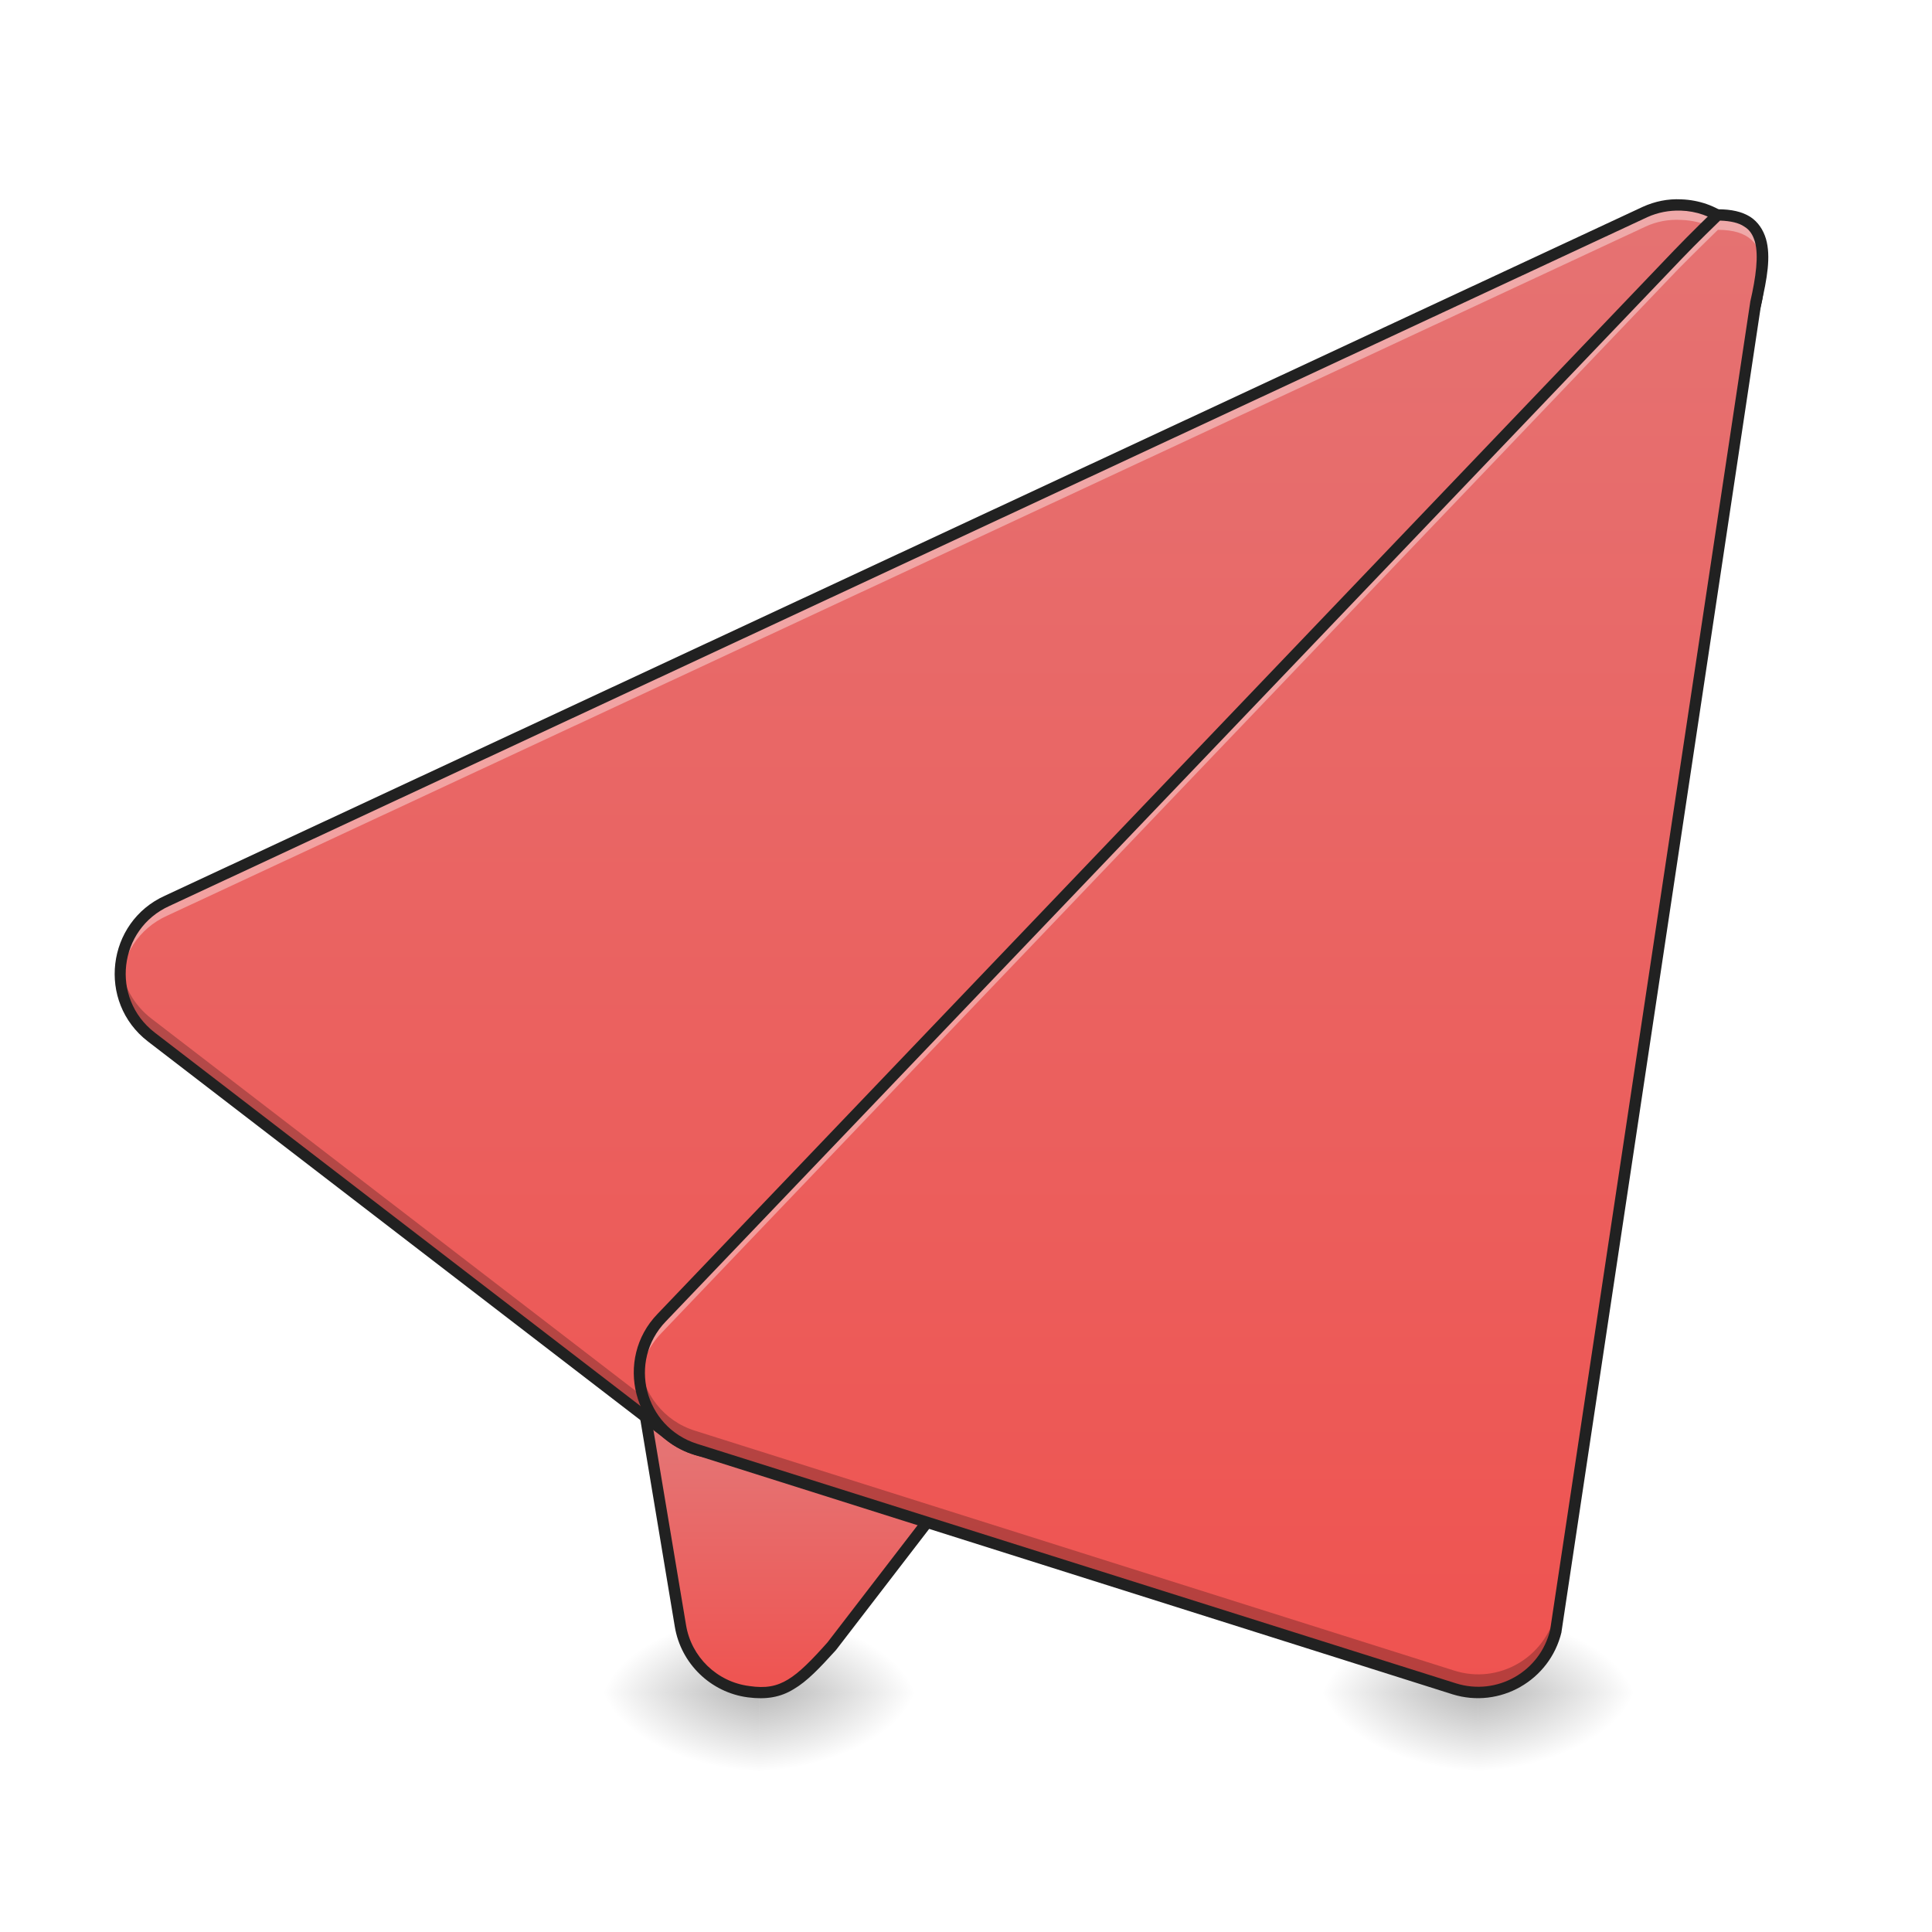
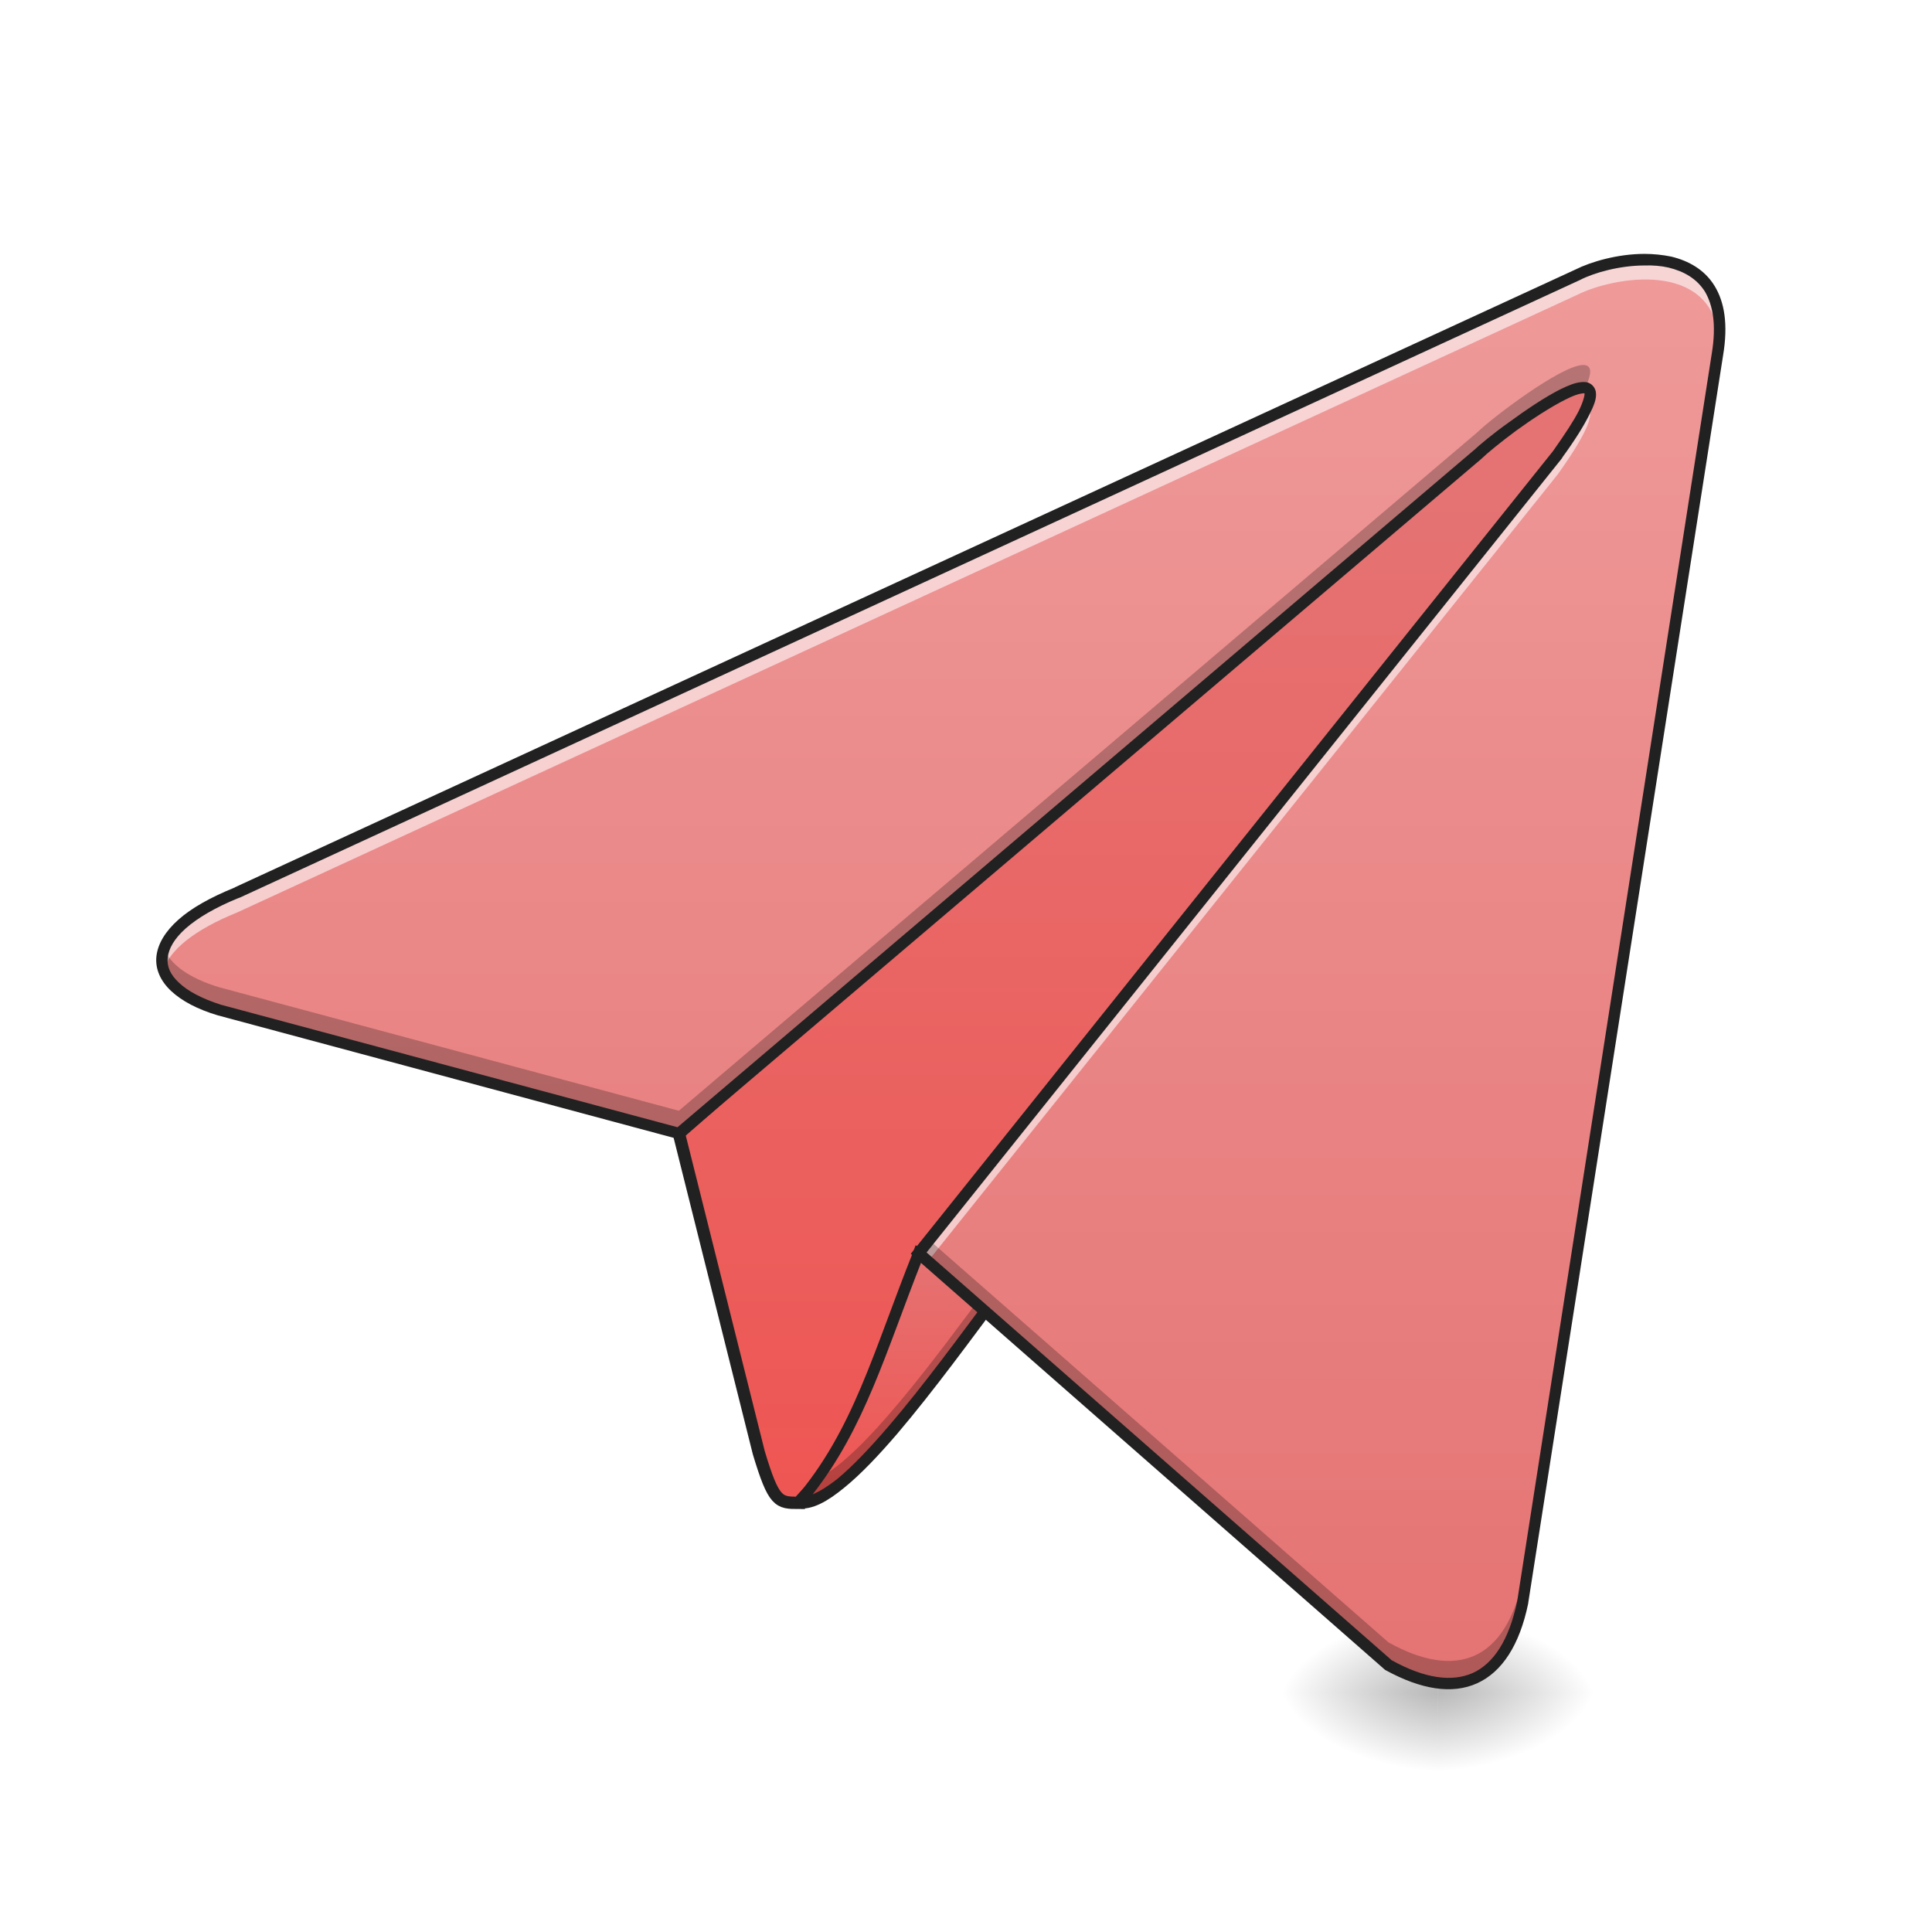
<svg xmlns="http://www.w3.org/2000/svg" width="22pt" height="22pt" viewBox="0 0 22 22" version="1.1">
  <defs>
-     <radialGradient id="radial0" gradientUnits="userSpaceOnUse" cx="450.909" cy="189.579" fx="450.909" fy="189.579" r="21.167" gradientTransform="matrix(0.000000119742,-0.0537161,-0.0966889,-0.0000000698078,26.74774,43.72179)">
+     <radialGradient id="radial0" gradientUnits="userSpaceOnUse" cx="450.909" cy="189.579" fx="450.909" fy="189.579" r="21.167" gradientTransform="matrix(0.000000119742,-0.0537161,-0.0966889,-0.0000000698078,34.47543,43.72179)">
      <stop offset="0" style="stop-color:rgb(0%,0%,0%);stop-opacity:0.314;" />
      <stop offset="0.222" style="stop-color:rgb(0%,0%,0%);stop-opacity:0.275;" />
      <stop offset="1" style="stop-color:rgb(0%,0%,0%);stop-opacity:0;" />
    </radialGradient>
-     <radialGradient id="radial1" gradientUnits="userSpaceOnUse" cx="450.909" cy="189.579" fx="450.909" fy="189.579" r="21.167" gradientTransform="matrix(-0.000000119742,0.0537161,0.0966889,0.0000000698078,-9.45781,-5.175143)">
+     <radialGradient id="radial1" gradientUnits="userSpaceOnUse" cx="450.909" cy="189.579" fx="450.909" fy="189.579" r="21.167" gradientTransform="matrix(-0.000000119742,0.0537161,0.0966889,0.0000000698078,-1.730119,-5.175142)">
      <stop offset="0" style="stop-color:rgb(0%,0%,0%);stop-opacity:0.314;" />
      <stop offset="0.222" style="stop-color:rgb(0%,0%,0%);stop-opacity:0.275;" />
      <stop offset="1" style="stop-color:rgb(0%,0%,0%);stop-opacity:0;" />
    </radialGradient>
-     <radialGradient id="radial2" gradientUnits="userSpaceOnUse" cx="450.909" cy="189.579" fx="450.909" fy="189.579" r="21.167" gradientTransform="matrix(-0.000000119742,-0.0537161,0.0966889,-0.0000000698078,-9.45781,43.72179)">
+     <radialGradient id="radial2" gradientUnits="userSpaceOnUse" cx="450.909" cy="189.579" fx="450.909" fy="189.579" r="21.167" gradientTransform="matrix(-0.000000119742,-0.0537161,0.0966889,-0.0000000698078,-1.730119,43.72179)">
      <stop offset="0" style="stop-color:rgb(0%,0%,0%);stop-opacity:0.314;" />
      <stop offset="0.222" style="stop-color:rgb(0%,0%,0%);stop-opacity:0.275;" />
      <stop offset="1" style="stop-color:rgb(0%,0%,0%);stop-opacity:0;" />
    </radialGradient>
-     <radialGradient id="radial3" gradientUnits="userSpaceOnUse" cx="450.909" cy="189.579" fx="450.909" fy="189.579" r="21.167" gradientTransform="matrix(0.000000119742,0.0537161,-0.0966889,0.0000000698078,26.74774,-5.175143)">
+     <radialGradient id="radial3" gradientUnits="userSpaceOnUse" cx="450.909" cy="189.579" fx="450.909" fy="189.579" r="21.167" gradientTransform="matrix(0.000000119742,0.0537161,-0.0966889,0.0000000698078,34.47543,-5.175142)">
      <stop offset="0" style="stop-color:rgb(0%,0%,0%);stop-opacity:0.314;" />
      <stop offset="0.222" style="stop-color:rgb(0%,0%,0%);stop-opacity:0.275;" />
      <stop offset="1" style="stop-color:rgb(0%,0%,0%);stop-opacity:0;" />
    </radialGradient>
-     <linearGradient id="linear0" gradientUnits="userSpaceOnUse" x1="201.083" y1="233.5" x2="201.083" y2="170" gradientTransform="matrix(0.0429729,0,0,0.0429729,0.458638,9.239163)">
+     <linearGradient id="linear0" gradientUnits="userSpaceOnUse" x1="254" y1="207.042" x2="254" y2="-84">
      <stop offset="0" style="stop-color:rgb(93.725%,32.549%,31.373%);stop-opacity:1;" />
      <stop offset="1" style="stop-color:rgb(89.804%,45.098%,45.098%);stop-opacity:1;" />
    </linearGradient>
-     <radialGradient id="radial4" gradientUnits="userSpaceOnUse" cx="450.909" cy="189.579" fx="450.909" fy="189.579" r="21.167" gradientTransform="matrix(0.000000119742,-0.0537161,-0.0966889,-0.0000000698078,34.93407,43.72179)">
-       <stop offset="0" style="stop-color:rgb(0%,0%,0%);stop-opacity:0.314;" />
-       <stop offset="0.222" style="stop-color:rgb(0%,0%,0%);stop-opacity:0.275;" />
-       <stop offset="1" style="stop-color:rgb(0%,0%,0%);stop-opacity:0;" />
-     </radialGradient>
-     <radialGradient id="radial5" gradientUnits="userSpaceOnUse" cx="450.909" cy="189.579" fx="450.909" fy="189.579" r="21.167" gradientTransform="matrix(-0.000000119742,0.0537161,0.0966889,0.0000000698078,-1.271481,-5.175143)">
-       <stop offset="0" style="stop-color:rgb(0%,0%,0%);stop-opacity:0.314;" />
-       <stop offset="0.222" style="stop-color:rgb(0%,0%,0%);stop-opacity:0.275;" />
-       <stop offset="1" style="stop-color:rgb(0%,0%,0%);stop-opacity:0;" />
-     </radialGradient>
-     <radialGradient id="radial6" gradientUnits="userSpaceOnUse" cx="450.909" cy="189.579" fx="450.909" fy="189.579" r="21.167" gradientTransform="matrix(-0.000000119742,-0.0537161,0.0966889,-0.0000000698078,-1.271481,43.72179)">
-       <stop offset="0" style="stop-color:rgb(0%,0%,0%);stop-opacity:0.314;" />
-       <stop offset="0.222" style="stop-color:rgb(0%,0%,0%);stop-opacity:0.275;" />
-       <stop offset="1" style="stop-color:rgb(0%,0%,0%);stop-opacity:0;" />
-     </radialGradient>
-     <radialGradient id="radial7" gradientUnits="userSpaceOnUse" cx="450.909" cy="189.579" fx="450.909" fy="189.579" r="21.167" gradientTransform="matrix(0.000000119742,0.0537161,-0.0966889,0.0000000698078,34.93407,-5.175143)">
-       <stop offset="0" style="stop-color:rgb(0%,0%,0%);stop-opacity:0.314;" />
-       <stop offset="0.222" style="stop-color:rgb(0%,0%,0%);stop-opacity:0.275;" />
-       <stop offset="1" style="stop-color:rgb(0%,0%,0%);stop-opacity:0;" />
-     </radialGradient>
-     <linearGradient id="linear1" gradientUnits="userSpaceOnUse" x1="254" y1="233.5" x2="254" y2="-168.667" gradientTransform="matrix(0.0429729,0,0,0.0429729,0.458638,9.239163)">
+     <linearGradient id="linear1" gradientUnits="userSpaceOnUse" x1="246.062" y1="183.229" x2="246.062" y2="117.083" gradientTransform="matrix(0.0429729,0,0,0.0429729,0,9.239163)">
      <stop offset="0" style="stop-color:rgb(93.725%,32.549%,31.373%);stop-opacity:1;" />
      <stop offset="1" style="stop-color:rgb(89.804%,45.098%,45.098%);stop-opacity:1;" />
    </linearGradient>
-     <linearGradient id="linear2" gradientUnits="userSpaceOnUse" x1="306.917" y1="233.5" x2="306.917" y2="-168.667" gradientTransform="matrix(0.0429729,0,0,0.0429729,0.458638,9.239163)">
-       <stop offset="0" style="stop-color:rgb(93.725%,32.549%,31.373%);stop-opacity:1;" />
-       <stop offset="1" style="stop-color:rgb(89.804%,45.098%,45.098%);stop-opacity:1;" />
+     <linearGradient id="linear2" gradientUnits="userSpaceOnUse" x1="349.25" y1="233.5" x2="349.25" y2="-147.5" gradientTransform="matrix(0.0429729,0,0,0.0429729,0,9.239163)">
+       <stop offset="0" style="stop-color:rgb(89.804%,45.098%,45.098%);stop-opacity:1;" />
+       <stop offset="1" style="stop-color:rgb(93.725%,60.392%,60.392%);stop-opacity:1;" />
    </linearGradient>
  </defs>
  <g id="surface1">
-     <path style=" stroke:none;fill-rule:nonzero;fill:url(#radial0);" d="M 8.645 19.273 L 10.465 19.273 L 10.465 18.363 L 8.645 18.363 Z M 8.645 19.273 " />
-     <path style=" stroke:none;fill-rule:nonzero;fill:url(#radial1);" d="M 8.645 19.273 L 6.824 19.273 L 6.824 20.184 L 8.645 20.184 Z M 8.645 19.273 " />
-     <path style=" stroke:none;fill-rule:nonzero;fill:url(#radial2);" d="M 8.645 19.273 L 6.824 19.273 L 6.824 18.363 L 8.645 18.363 Z M 8.645 19.273 " />
-     <path style=" stroke:none;fill-rule:nonzero;fill:url(#radial3);" d="M 8.645 19.273 L 10.465 19.273 L 10.465 20.184 L 8.645 20.184 Z M 8.645 19.273 " />
-     <path style=" stroke:none;fill-rule:evenodd;fill:url(#linear0);" d="M 11.375 11.543 C 11.133 11.543 10.902 11.637 10.73 11.809 L 7.547 14.992 C 7.34 15.199 7.246 15.496 7.293 15.785 L 7.746 18.512 C 7.812 18.906 8.129 19.211 8.523 19.266 C 8.918 19.316 9.102 19.16 9.473 18.746 L 15.012 11.543 C 15.289 10.941 12.039 11.543 11.375 11.543 Z M 11.375 11.543 " />
-     <path style=" stroke:none;fill-rule:nonzero;fill:url(#radial4);" d="M 16.832 19.273 L 18.652 19.273 L 18.652 18.363 L 16.832 18.363 Z M 16.832 19.273 " />
-     <path style=" stroke:none;fill-rule:nonzero;fill:url(#radial5);" d="M 16.832 19.273 L 15.012 19.273 L 15.012 20.184 L 16.832 20.184 Z M 16.832 19.273 " />
-     <path style=" stroke:none;fill-rule:nonzero;fill:url(#radial6);" d="M 16.832 19.273 L 15.012 19.273 L 15.012 18.363 L 16.832 18.363 Z M 16.832 19.273 " />
-     <path style=" stroke:none;fill-rule:nonzero;fill:url(#radial7);" d="M 16.832 19.273 L 18.652 19.273 L 18.652 20.184 L 16.832 20.184 Z M 16.832 19.273 " />
-     <path style=" stroke:none;fill-rule:evenodd;fill:rgb(12.941%,12.941%,12.941%);fill-opacity:1;" d="M 14.156 11.215 C 13.965 11.219 13.758 11.234 13.539 11.254 C 13.109 11.289 12.648 11.348 12.254 11.395 C 11.863 11.441 11.531 11.477 11.375 11.477 C 11.117 11.477 10.867 11.578 10.684 11.762 L 7.5 14.945 C 7.277 15.168 7.176 15.484 7.23 15.797 L 7.684 18.523 C 7.754 18.945 8.094 19.273 8.516 19.328 C 8.723 19.355 8.887 19.328 9.039 19.234 C 9.191 19.145 9.332 18.996 9.52 18.789 C 9.52 18.785 9.52 18.785 9.523 18.785 L 15.062 11.582 C 15.066 11.578 15.07 11.574 15.07 11.57 C 15.094 11.52 15.102 11.469 15.086 11.422 C 15.07 11.379 15.039 11.34 14.996 11.316 C 14.918 11.262 14.805 11.238 14.66 11.223 C 14.52 11.211 14.348 11.207 14.156 11.215 Z M 14.16 11.344 C 14.348 11.336 14.516 11.34 14.648 11.352 C 14.781 11.367 14.883 11.395 14.926 11.422 C 14.949 11.438 14.961 11.449 14.961 11.461 C 14.965 11.473 14.965 11.488 14.953 11.512 L 9.422 18.703 C 9.238 18.91 9.102 19.047 8.973 19.125 C 8.844 19.203 8.719 19.227 8.531 19.199 C 8.164 19.152 7.871 18.867 7.812 18.504 L 7.355 15.773 C 7.312 15.504 7.398 15.23 7.594 15.039 L 10.777 11.855 C 10.934 11.695 11.152 11.605 11.375 11.605 C 11.551 11.605 11.875 11.57 12.27 11.523 C 12.664 11.477 13.125 11.418 13.551 11.383 C 13.766 11.363 13.973 11.348 14.16 11.344 Z M 14.16 11.344 " />
-     <path style=" stroke:none;fill-rule:evenodd;fill:url(#linear1);" d="M 19.141 2.332 C 19 2.328 18.859 2.355 18.734 2.414 L 1.906 10.258 C 1.277 10.539 1.18 11.391 1.723 11.809 L 7.637 16.355 C 8.004 16.637 8.523 16.602 8.844 16.266 L 19.762 3.875 C 20.305 3.309 19.926 2.363 19.141 2.332 Z M 19.141 2.332 " />
-     <path style=" stroke:none;fill-rule:evenodd;fill:rgb(100%,100%,100%);fill-opacity:0.392;" d="M 19.113 2.391 C 18.984 2.387 18.852 2.414 18.734 2.469 L 1.906 10.312 C 1.535 10.48 1.348 10.844 1.371 11.203 C 1.391 10.883 1.574 10.574 1.906 10.426 L 18.734 2.582 C 18.859 2.523 19 2.496 19.141 2.504 C 19.648 2.52 19.988 2.926 20.016 3.363 C 20.047 2.887 19.691 2.41 19.141 2.391 C 19.133 2.391 19.121 2.391 19.113 2.391 Z M 19.113 2.391 " />
-     <path style=" stroke:none;fill-rule:evenodd;fill:rgb(0%,0%,0%);fill-opacity:0.235;" d="M 20.012 3.141 C 19.988 3.324 19.91 3.508 19.762 3.66 L 8.844 16.055 C 8.523 16.387 8.004 16.426 7.637 16.145 L 1.723 11.598 C 1.516 11.438 1.402 11.215 1.375 10.984 C 1.34 11.281 1.449 11.598 1.723 11.809 L 7.637 16.355 C 8.004 16.637 8.523 16.602 8.844 16.266 L 19.762 3.875 C 19.965 3.66 20.039 3.395 20.012 3.141 Z M 20.012 3.141 " />
-     <path style=" stroke:none;fill-rule:evenodd;fill:rgb(12.941%,12.941%,12.941%);fill-opacity:1;" d="M 19.145 2.27 C 18.992 2.262 18.844 2.293 18.707 2.355 L 1.879 10.199 C 1.211 10.5 1.102 11.41 1.684 11.859 L 7.598 16.406 C 7.988 16.711 8.547 16.668 8.891 16.312 L 19.809 3.914 L 19.809 3.918 C 20.098 3.617 20.145 3.211 20.008 2.879 C 19.875 2.547 19.562 2.285 19.145 2.27 Z M 19.137 2.398 C 19.504 2.41 19.773 2.637 19.891 2.926 C 20.008 3.215 19.969 3.562 19.715 3.828 L 8.797 16.223 C 8.5 16.531 8.016 16.566 7.676 16.305 L 1.762 11.758 C 1.254 11.367 1.348 10.578 1.93 10.316 L 18.758 2.473 C 18.879 2.418 19.008 2.395 19.137 2.398 Z M 19.137 2.398 " />
-     <path style=" stroke:none;fill-rule:evenodd;fill:url(#linear2);" d="M 19.562 2.445 C 19.562 2.445 19.277 2.723 19.105 2.902 L 7.535 15.004 C 7.066 15.488 7.273 16.301 7.918 16.504 L 16.559 19.23 C 17.062 19.391 17.594 19.086 17.715 18.57 L 19.992 3.449 C 20.125 2.879 20.148 2.445 19.562 2.445 Z M 19.562 2.445 " />
-     <path style=" stroke:none;fill-rule:evenodd;fill:rgb(0%,0%,0%);fill-opacity:0.235;" d="M 20.066 2.832 C 20.055 2.953 20.027 3.094 19.992 3.242 L 17.715 18.363 C 17.594 18.879 17.062 19.184 16.559 19.023 L 7.918 16.293 C 7.551 16.18 7.324 15.863 7.285 15.527 C 7.238 15.938 7.473 16.363 7.918 16.504 L 16.559 19.23 C 17.062 19.391 17.594 19.086 17.715 18.57 L 19.992 3.449 C 20.047 3.211 20.082 3 20.066 2.832 Z M 20.066 2.832 " />
-     <path style=" stroke:none;fill-rule:evenodd;fill:rgb(100%,100%,100%);fill-opacity:0.392;" d="M 19.562 2.504 C 19.562 2.504 19.277 2.781 19.105 2.957 L 7.535 15.062 C 7.348 15.258 7.266 15.504 7.281 15.746 C 7.293 15.543 7.375 15.34 7.535 15.176 L 19.105 3.07 C 19.277 2.895 19.562 2.617 19.562 2.617 C 19.922 2.617 20.055 2.781 20.066 3.043 C 20.086 2.719 19.973 2.504 19.562 2.504 Z M 19.562 2.504 " />
-     <path style=" stroke:none;fill-rule:evenodd;fill:rgb(12.941%,12.941%,12.941%);fill-opacity:1;" d="M 19.562 2.383 C 19.543 2.383 19.527 2.387 19.516 2.398 C 19.516 2.398 19.23 2.676 19.059 2.855 L 7.488 14.961 C 6.988 15.477 7.211 16.348 7.898 16.562 L 16.539 19.293 C 17.078 19.461 17.648 19.137 17.781 18.586 C 17.781 18.586 17.781 18.582 17.781 18.582 L 20.055 3.461 L 20.055 3.465 C 20.121 3.176 20.168 2.922 20.109 2.719 C 20.078 2.617 20.02 2.527 19.93 2.469 C 19.836 2.41 19.715 2.383 19.562 2.383 Z M 19.586 2.512 C 19.711 2.516 19.801 2.539 19.859 2.578 C 19.926 2.617 19.961 2.676 19.984 2.754 C 20.027 2.91 19.996 3.152 19.93 3.438 C 19.93 3.438 19.93 3.438 19.93 3.441 L 17.652 18.559 C 17.539 19.035 17.047 19.316 16.578 19.168 L 7.938 16.441 C 7.336 16.25 7.145 15.5 7.582 15.047 L 19.152 2.945 C 19.312 2.777 19.562 2.535 19.586 2.512 Z M 19.586 2.512 " />
+     <path style=" stroke:none;fill-rule:nonzero;fill:url(#radial0);" d="M 16.371 19.273 L 18.191 19.273 L 18.191 18.363 L 16.371 18.363 Z M 16.371 19.273 " />
+     <path style=" stroke:none;fill-rule:nonzero;fill:url(#radial1);" d="M 16.371 19.273 L 14.555 19.273 L 14.555 20.184 L 16.371 20.184 Z M 16.371 19.273 " />
+     <path style=" stroke:none;fill-rule:nonzero;fill:url(#radial2);" d="M 16.371 19.273 L 14.555 19.273 L 14.555 18.363 L 16.371 18.363 Z M 16.371 19.273 " />
+     <path style=" stroke:none;fill-rule:nonzero;fill:url(#radial3);" d="M 16.371 19.273 L 18.191 19.273 L 18.191 20.184 L 16.371 20.184 Z M 16.371 19.273 " />
+     <path style="fill-rule:nonzero;fill:url(#linear0);stroke-width:3.267;stroke-linecap:butt;stroke-linejoin:miter;stroke:rgb(12.941%,12.941%,12.941%);stroke-opacity:1;stroke-miterlimit:4;" d="M 211.707 183.235 C 206.344 183.235 205.071 183.235 201.072 169.963 L 179.892 85.335 L 433.959 -136.917 C 414.96 -9.201 211.707 180.599 211.707 183.235 Z M 211.707 183.235 " transform="matrix(0.0429729,0,0,0.0429729,0,9.239163)" />
+     <path style=" stroke:none;fill-rule:nonzero;fill:url(#linear1);" d="M 9.098 17.113 C 9.609 17.168 10.688 15.637 11.371 14.727 L 10.461 14.27 C 10.004 15.406 9.777 16.316 9.098 17.113 Z M 9.098 17.113 " />
+     <path style=" stroke:none;fill-rule:nonzero;fill:rgb(0%,0%,0%);fill-opacity:0.235;" d="M 11.246 14.664 C 10.652 15.461 9.832 16.586 9.312 16.836 C 9.246 16.93 9.172 17.023 9.098 17.113 C 9.609 17.168 10.688 15.637 11.371 14.727 Z M 11.246 14.664 " />
+     <path style=" stroke:none;fill-rule:nonzero;fill:rgb(12.941%,12.941%,12.941%);fill-opacity:1;" d="M 10.426 14.18 L 10.402 14.246 C 9.945 15.387 9.719 16.289 9.047 17.07 L 8.969 17.164 L 9.09 17.176 C 9.25 17.195 9.422 17.098 9.613 16.941 C 9.801 16.789 10.008 16.57 10.219 16.324 C 10.641 15.828 11.082 15.219 11.422 14.766 L 11.469 14.703 Z M 10.496 14.359 L 11.273 14.75 C 10.938 15.199 10.52 15.773 10.121 16.238 C 9.91 16.484 9.711 16.695 9.531 16.844 C 9.426 16.926 9.332 16.984 9.254 17.016 C 9.848 16.258 10.086 15.398 10.496 14.359 Z M 10.496 14.359 " />
+     <path style=" stroke:none;fill-rule:nonzero;fill:url(#linear2);" d="M 10.461 14.27 L 15.812 18.961 C 16.586 19.391 17.145 19.168 17.34 18.242 L 19.555 4.039 C 19.785 2.672 18.418 2.902 17.965 3.129 L 2.699 10.164 C 1.594 10.609 1.598 11.227 2.496 11.5 L 7.73 12.906 L 16.828 5.176 C 17.055 4.945 18.875 3.582 17.738 5.176 Z M 10.461 14.27 " />
+     <path style=" stroke:none;fill-rule:nonzero;fill:rgb(100%,100%,100%);fill-opacity:0.588;" d="M 18.727 2.957 C 18.434 2.957 18.137 3.043 17.965 3.129 L 2.699 10.164 C 2.031 10.43 1.77 10.762 1.863 11.043 C 1.934 10.82 2.207 10.59 2.699 10.391 L 17.965 3.355 C 18.371 3.152 19.496 2.949 19.578 3.871 C 19.633 3.156 19.184 2.953 18.727 2.957 Z M 18.062 4.645 C 18.012 4.766 17.906 4.938 17.738 5.176 L 10.461 14.27 L 10.566 14.363 L 17.738 5.402 C 18.109 4.883 18.164 4.676 18.062 4.645 Z M 18.062 4.645 " />
+     <path style=" stroke:none;fill-rule:nonzero;fill:rgb(0%,0%,0%);fill-opacity:0.235;" d="M 19.574 3.629 C 19.57 3.676 19.566 3.727 19.555 3.781 L 17.34 17.984 C 17.145 18.91 16.586 19.133 15.812 18.703 L 10.582 14.121 L 10.461 14.27 L 15.812 18.961 C 16.586 19.391 17.145 19.168 17.34 18.242 L 19.555 4.039 C 19.582 3.883 19.586 3.746 19.574 3.629 Z M 18.027 4.156 C 17.773 4.16 16.973 4.773 16.828 4.918 L 7.73 12.648 L 2.496 11.242 C 2.148 11.137 1.938 10.98 1.867 10.801 C 1.766 11.082 1.992 11.348 2.496 11.5 L 7.73 12.906 L 16.828 5.176 C 16.977 5.023 17.824 4.379 18.051 4.414 C 18.141 4.227 18.117 4.156 18.027 4.156 Z M 18.027 4.156 " />
+     <path style=" stroke:none;fill-rule:nonzero;fill:rgb(12.941%,12.941%,12.941%);fill-opacity:1;" d="M 18.727 2.891 C 18.422 2.891 18.117 2.98 17.938 3.07 L 2.672 10.105 L 2.676 10.105 C 2.395 10.219 2.18 10.34 2.031 10.473 C 1.883 10.605 1.797 10.746 1.781 10.891 C 1.766 11.035 1.828 11.172 1.949 11.285 C 2.07 11.398 2.246 11.492 2.48 11.562 L 7.746 12.977 L 16.871 5.223 L 16.875 5.219 C 16.922 5.172 17.082 5.039 17.262 4.906 C 17.445 4.773 17.66 4.633 17.824 4.551 C 17.906 4.508 17.977 4.484 18.016 4.48 C 18.035 4.477 18.047 4.48 18.047 4.48 C 18.043 4.48 18.043 4.473 18.043 4.48 C 18.047 4.496 18.031 4.57 17.977 4.68 C 17.922 4.789 17.824 4.938 17.684 5.137 L 10.371 14.277 L 10.418 14.32 L 15.773 19.016 L 15.781 19.02 C 16.18 19.238 16.535 19.297 16.82 19.168 C 17.105 19.039 17.305 18.73 17.402 18.258 L 17.402 18.254 L 19.621 4.047 C 19.68 3.695 19.637 3.438 19.523 3.254 C 19.41 3.07 19.227 2.969 19.031 2.922 C 18.934 2.902 18.828 2.891 18.727 2.891 Z M 18.727 3.023 C 18.82 3.02 18.914 3.027 19 3.047 C 19.176 3.09 19.32 3.172 19.414 3.32 C 19.504 3.473 19.547 3.695 19.492 4.027 L 17.277 18.23 C 17.184 18.68 17.004 18.945 16.77 19.051 C 16.531 19.156 16.223 19.113 15.848 18.906 L 10.551 14.262 L 17.789 5.215 L 17.789 5.211 C 17.934 5.012 18.031 4.855 18.09 4.738 C 18.152 4.617 18.184 4.539 18.172 4.461 C 18.164 4.422 18.141 4.387 18.105 4.367 C 18.074 4.348 18.035 4.348 18 4.352 C 17.93 4.359 17.855 4.391 17.766 4.434 C 17.59 4.523 17.375 4.668 17.188 4.805 C 17 4.938 16.848 5.066 16.781 5.129 L 16.785 5.125 L 7.715 12.836 L 2.516 11.441 C 2.297 11.371 2.137 11.285 2.039 11.191 C 1.938 11.098 1.898 11.004 1.91 10.902 C 1.922 10.801 1.984 10.688 2.117 10.57 C 2.25 10.453 2.453 10.332 2.723 10.223 L 2.727 10.223 L 17.992 3.188 C 18.152 3.105 18.445 3.023 18.727 3.023 Z M 18.727 3.023 " />
  </g>
</svg>
